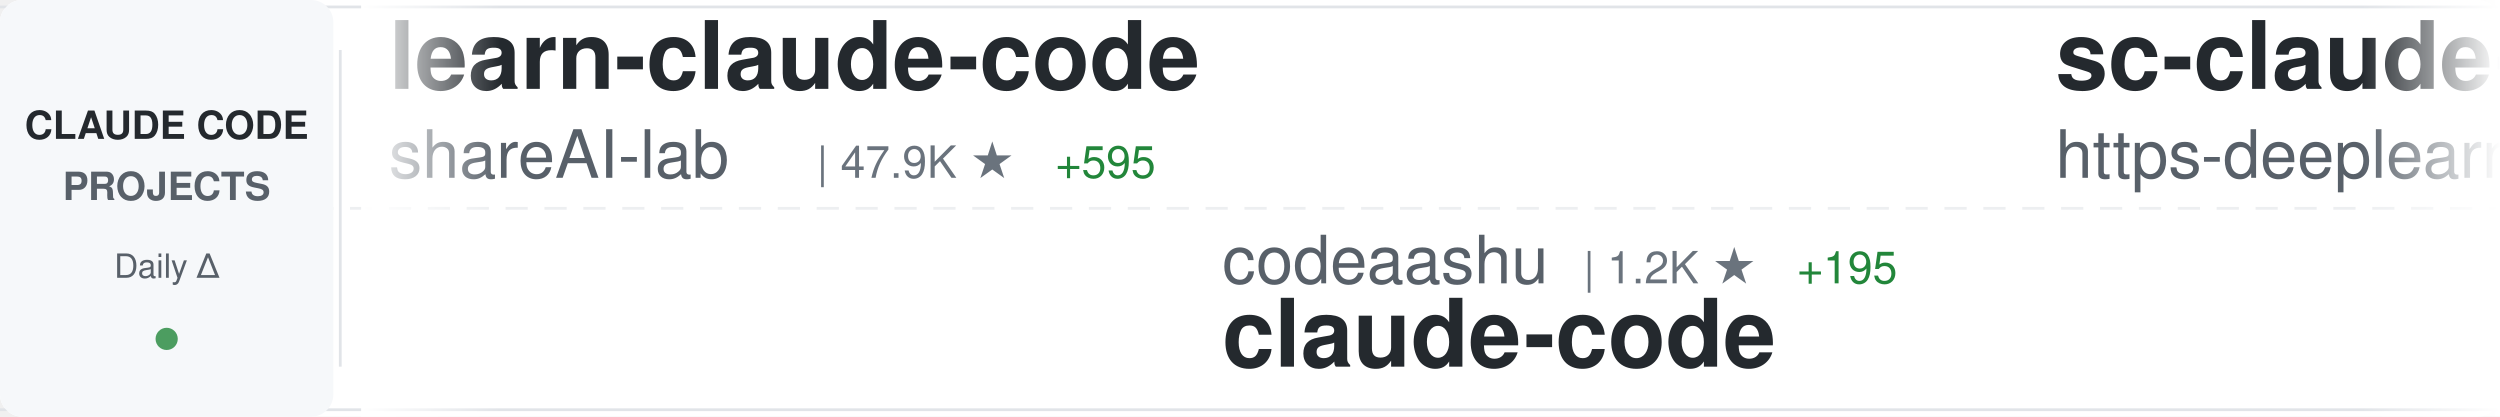
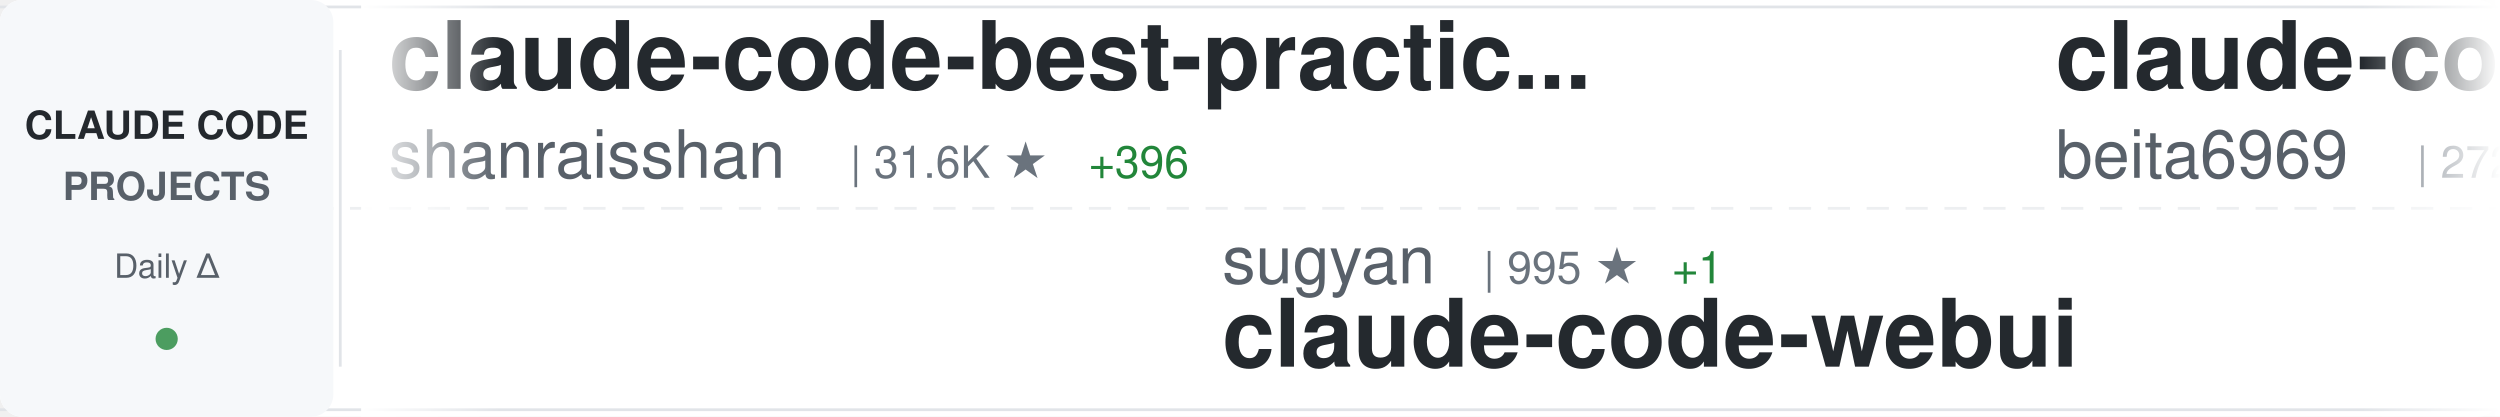
<svg xmlns="http://www.w3.org/2000/svg" width="900" height="150">
  <defs>
    <linearGradient id="awesomeLeftFade" x1="0%" y1="0%" x2="100%" y2="0%">
      <stop offset="0%" style="stop-color:#ffffff;stop-opacity:1" />
      <stop offset="100%" style="stop-color:#ffffff;stop-opacity:0" />
    </linearGradient>
    <linearGradient id="awesomeRightFade" x1="0%" y1="0%" x2="100%" y2="0%">
      <stop offset="0%" style="stop-color:#ffffff;stop-opacity:0" />
      <stop offset="100%" style="stop-color:#ffffff;stop-opacity:1" />
    </linearGradient>
  </defs>
  <rect width="900" height="150" fill="#ffffff" rx="8" />
  <rect x="0" y="2" width="900" height="1" fill="#e1e4e8" />
  <rect x="0" y="147" width="900" height="1" fill="#e1e4e8" />
  <line x1="0" y1="75" x2="900" y2="75" stroke="#e1e4e8" stroke-width="1" stroke-dasharray="8 6" opacity="0.6" />
  <rect x="0" y="0" width="120" height="150" fill="#f6f8fa" rx="8" />
  <text x="60" y="50" font-family="-apple-system, BlinkMacSystemFont, 'Segoe UI', Helvetica, Arial, sans-serif" font-size="14" font-weight="600" fill="#24292e" text-anchor="middle">CLAUDE CODE</text>
  <text x="60" y="72" font-family="-apple-system, BlinkMacSystemFont, 'Segoe UI', Helvetica, Arial, sans-serif" font-size="14" font-weight="600" fill="#586069" text-anchor="middle">PROJECTS</text>
  <text x="60" y="100" font-family="-apple-system, BlinkMacSystemFont, 'Segoe UI', Helvetica, Arial, sans-serif" font-size="12" font-weight="500" fill="#586069" text-anchor="middle">Daily Δ</text>
  <circle cx="60" cy="122" r="4" fill="#22863a" opacity="0.8" />
  <rect x="122" y="18" width="1" height="114" fill="#e1e4e8" />
  <clipPath id="awesomeTickerClip">
    <rect x="130" y="0" width="770" height="150" />
  </clipPath>
  <g clip-path="url(#awesomeTickerClip)">
    <g id="awesomeTickerItems">
      <animateTransform attributeName="transform" attributeType="XML" type="translate" from="0 0" to="-3000 0" dur="54s" repeatCount="indefinite" />
      <g transform="translate(0, 0)">
-         <text x="140" y="32" font-family="-apple-system, BlinkMacSystemFont, 'Segoe UI', Helvetica, Arial, sans-serif" font-size="34" font-weight="600" fill="#24292e">learn-claude-code</text>
-         <text x="140" y="64" font-family="-apple-system, BlinkMacSystemFont, 'Segoe UI', Helvetica, Arial, sans-serif" font-size="24" font-weight="400" fill="#586069">shareAI-lab</text>
-         <text x="294" y="64" font-family="-apple-system, BlinkMacSystemFont, 'Segoe UI', Helvetica, Arial, sans-serif" font-size="16" font-weight="500" fill="#6a737d">| 47.9K ★</text>
-         <text x="380" y="64" font-family="-apple-system, BlinkMacSystemFont, 'Segoe UI', Helvetica, Arial, sans-serif" font-size="16" font-weight="500" fill="#22863a"> +595</text>
+         <text x="140" y="32" font-family="-apple-system, BlinkMacSystemFont, 'Segoe UI', Helvetica, Arial, sans-serif" font-size="34" font-weight="600" fill="#24292e">claude-code-best-practic...</text>
+         <text x="140" y="64" font-family="-apple-system, BlinkMacSystemFont, 'Segoe UI', Helvetica, Arial, sans-serif" font-size="24" font-weight="400" fill="#586069">shanraisshan</text>
+         <text x="306" y="64" font-family="-apple-system, BlinkMacSystemFont, 'Segoe UI', Helvetica, Arial, sans-serif" font-size="16" font-weight="500" fill="#6a737d">| 31.6K ★</text>
+         <text x="392" y="64" font-family="-apple-system, BlinkMacSystemFont, 'Segoe UI', Helvetica, Arial, sans-serif" font-size="16" font-weight="500" fill="#22863a"> +396</text>
      </g>
      <g transform="translate(300, 0)">
-         <text x="140" y="102" font-family="-apple-system, BlinkMacSystemFont, 'Segoe UI', Helvetica, Arial, sans-serif" font-size="24" font-weight="400" fill="#586069">codeaashu</text>
-         <text x="270" y="102" font-family="-apple-system, BlinkMacSystemFont, 'Segoe UI', Helvetica, Arial, sans-serif" font-size="16" font-weight="500" fill="#6a737d">| 1.2K ★</text>
-         <text x="347" y="102" font-family="-apple-system, BlinkMacSystemFont, 'Segoe UI', Helvetica, Arial, sans-serif" font-size="16" font-weight="500" fill="#22863a"> +195</text>
+         <text x="140" y="102" font-family="-apple-system, BlinkMacSystemFont, 'Segoe UI', Helvetica, Arial, sans-serif" font-size="24" font-weight="400" fill="#586069">sugyan</text>
+         <text x="234" y="102" font-family="-apple-system, BlinkMacSystemFont, 'Segoe UI', Helvetica, Arial, sans-serif" font-size="16" font-weight="500" fill="#6a737d">| 995 ★</text>
+         <text x="302" y="102" font-family="-apple-system, BlinkMacSystemFont, 'Segoe UI', Helvetica, Arial, sans-serif" font-size="16" font-weight="500" fill="#22863a"> +1</text>
+         <text x="140" y="132" font-family="-apple-system, BlinkMacSystemFont, 'Segoe UI', Helvetica, Arial, sans-serif" font-size="34" font-weight="600" fill="#24292e">claude-code-webui</text>
+       </g>
+       <g transform="translate(600, 0)">
+         <text x="140" y="32" font-family="-apple-system, BlinkMacSystemFont, 'Segoe UI', Helvetica, Arial, sans-serif" font-size="34" font-weight="600" fill="#24292e">claude-code</text>
+         <text x="140" y="64" font-family="-apple-system, BlinkMacSystemFont, 'Segoe UI', Helvetica, Arial, sans-serif" font-size="24" font-weight="400" fill="#586069">beita6969</text>
+         <text x="270" y="64" font-family="-apple-system, BlinkMacSystemFont, 'Segoe UI', Helvetica, Arial, sans-serif" font-size="16" font-weight="500" fill="#6a737d">| 272 ★</text>
+         <text x="338" y="64" font-family="-apple-system, BlinkMacSystemFont, 'Segoe UI', Helvetica, Arial, sans-serif" font-size="16" font-weight="500" fill="#22863a"> +6</text>
+       </g>
+       <g transform="translate(900, 0)">
+         <text x="140" y="102" font-family="-apple-system, BlinkMacSystemFont, 'Segoe UI', Helvetica, Arial, sans-serif" font-size="24" font-weight="400" fill="#586069">AprilNEA</text>
+         <text x="258" y="102" font-family="-apple-system, BlinkMacSystemFont, 'Segoe UI', Helvetica, Arial, sans-serif" font-size="16" font-weight="500" fill="#6a737d">| 348 ★</text>
+         <text x="326" y="102" font-family="-apple-system, BlinkMacSystemFont, 'Segoe UI', Helvetica, Arial, sans-serif" font-size="16" font-weight="500" fill="#22863a"> +16</text>
+         <text x="140" y="132" font-family="-apple-system, BlinkMacSystemFont, 'Segoe UI', Helvetica, Arial, sans-serif" font-size="34" font-weight="600" fill="#24292e">claude-code-source</text>
+       </g>
+       <g transform="translate(1200, 0)">
+         <text x="140" y="32" font-family="-apple-system, BlinkMacSystemFont, 'Segoe UI', Helvetica, Arial, sans-serif" font-size="34" font-weight="600" fill="#24292e">claude_code_bridge</text>
+         <text x="140" y="64" font-family="-apple-system, BlinkMacSystemFont, 'Segoe UI', Helvetica, Arial, sans-serif" font-size="24" font-weight="400" fill="#586069">bfly123</text>
+         <text x="246" y="64" font-family="-apple-system, BlinkMacSystemFont, 'Segoe UI', Helvetica, Arial, sans-serif" font-size="16" font-weight="500" fill="#6a737d">| 2.1K ★</text>
+         <text x="323" y="64" font-family="-apple-system, BlinkMacSystemFont, 'Segoe UI', Helvetica, Arial, sans-serif" font-size="16" font-weight="500" fill="#22863a"> +14</text>
+       </g>
+       <g transform="translate(1500, 0)">
+         <text x="140" y="102" font-family="-apple-system, BlinkMacSystemFont, 'Segoe UI', Helvetica, Arial, sans-serif" font-size="24" font-weight="400" fill="#586069">RishabhK103</text>
+         <text x="294" y="102" font-family="-apple-system, BlinkMacSystemFont, 'Segoe UI', Helvetica, Arial, sans-serif" font-size="16" font-weight="500" fill="#6a737d">| 45 ★</text>
+         <text x="353" y="102" font-family="-apple-system, BlinkMacSystemFont, 'Segoe UI', Helvetica, Arial, sans-serif" font-size="16" font-weight="500" fill="#22863a"> +3</text>
        <text x="140" y="132" font-family="-apple-system, BlinkMacSystemFont, 'Segoe UI', Helvetica, Arial, sans-serif" font-size="34" font-weight="600" fill="#24292e">claude-code</text>
      </g>
-       <g transform="translate(600, 0)">
-         <text x="140" y="32" font-family="-apple-system, BlinkMacSystemFont, 'Segoe UI', Helvetica, Arial, sans-serif" font-size="34" font-weight="600" fill="#24292e">sc-claude-code-files</text>
-         <text x="140" y="64" font-family="-apple-system, BlinkMacSystemFont, 'Segoe UI', Helvetica, Arial, sans-serif" font-size="24" font-weight="400" fill="#586069">https-deeplearning-ai</text>
-         <text x="414" y="64" font-family="-apple-system, BlinkMacSystemFont, 'Segoe UI', Helvetica, Arial, sans-serif" font-size="16" font-weight="500" fill="#6a737d">| 472 ★</text>
-         <text x="482" y="64" font-family="-apple-system, BlinkMacSystemFont, 'Segoe UI', Helvetica, Arial, sans-serif" font-size="16" font-weight="500" fill="#22863a"> +1</text>
-       </g>
-       <g transform="translate(900, 0)">
-         <text x="140" y="102" font-family="-apple-system, BlinkMacSystemFont, 'Segoe UI', Helvetica, Arial, sans-serif" font-size="24" font-weight="400" fill="#586069">pengchengneo</text>
-         <text x="306" y="102" font-family="-apple-system, BlinkMacSystemFont, 'Segoe UI', Helvetica, Arial, sans-serif" font-size="16" font-weight="500" fill="#6a737d">| 906 ★</text>
-         <text x="374" y="102" font-family="-apple-system, BlinkMacSystemFont, 'Segoe UI', Helvetica, Arial, sans-serif" font-size="16" font-weight="500" fill="#22863a"> +40</text>
-         <text x="140" y="132" font-family="-apple-system, BlinkMacSystemFont, 'Segoe UI', Helvetica, Arial, sans-serif" font-size="34" font-weight="600" fill="#24292e">Claude-Code</text>
-       </g>
-       <g transform="translate(1200, 0)">
-         <text x="140" y="32" font-family="-apple-system, BlinkMacSystemFont, 'Segoe UI', Helvetica, Arial, sans-serif" font-size="34" font-weight="600" fill="#24292e">awesome-claude-code-suba...</text>
-         <text x="140" y="64" font-family="-apple-system, BlinkMacSystemFont, 'Segoe UI', Helvetica, Arial, sans-serif" font-size="24" font-weight="400" fill="#586069">VoltAgent</text>
-         <text x="270" y="64" font-family="-apple-system, BlinkMacSystemFont, 'Segoe UI', Helvetica, Arial, sans-serif" font-size="16" font-weight="500" fill="#6a737d">| 16.2K ★</text>
-         <text x="356" y="64" font-family="-apple-system, BlinkMacSystemFont, 'Segoe UI', Helvetica, Arial, sans-serif" font-size="16" font-weight="500" fill="#22863a"> +84</text>
-       </g>
-       <g transform="translate(1500, 0)">
-         <text x="140" y="102" font-family="-apple-system, BlinkMacSystemFont, 'Segoe UI', Helvetica, Arial, sans-serif" font-size="24" font-weight="400" fill="#586069">Kuberwastaken</text>
-         <text x="318" y="102" font-family="-apple-system, BlinkMacSystemFont, 'Segoe UI', Helvetica, Arial, sans-serif" font-size="16" font-weight="500" fill="#6a737d">| 7.8K ★</text>
-         <text x="395" y="102" font-family="-apple-system, BlinkMacSystemFont, 'Segoe UI', Helvetica, Arial, sans-serif" font-size="16" font-weight="500" fill="#22863a"> +407</text>
-         <text x="140" y="132" font-family="-apple-system, BlinkMacSystemFont, 'Segoe UI', Helvetica, Arial, sans-serif" font-size="34" font-weight="600" fill="#24292e">claurst</text>
-       </g>
      <g transform="translate(1800, 0)">
-         <text x="140" y="32" font-family="-apple-system, BlinkMacSystemFont, 'Segoe UI', Helvetica, Arial, sans-serif" font-size="34" font-weight="600" fill="#24292e">claude-code-source</text>
-         <text x="140" y="64" font-family="-apple-system, BlinkMacSystemFont, 'Segoe UI', Helvetica, Arial, sans-serif" font-size="24" font-weight="400" fill="#586069">AprilNEA</text>
-         <text x="258" y="64" font-family="-apple-system, BlinkMacSystemFont, 'Segoe UI', Helvetica, Arial, sans-serif" font-size="16" font-weight="500" fill="#6a737d">| 346 ★</text>
-         <text x="326" y="64" font-family="-apple-system, BlinkMacSystemFont, 'Segoe UI', Helvetica, Arial, sans-serif" font-size="16" font-weight="500" fill="#22863a"> +16</text>
+         <text x="140" y="32" font-family="-apple-system, BlinkMacSystemFont, 'Segoe UI', Helvetica, Arial, sans-serif" font-size="34" font-weight="600" fill="#24292e">claude-code</text>
+         <text x="140" y="64" font-family="-apple-system, BlinkMacSystemFont, 'Segoe UI', Helvetica, Arial, sans-serif" font-size="24" font-weight="400" fill="#586069">mehmoodosman</text>
+         <text x="306" y="64" font-family="-apple-system, BlinkMacSystemFont, 'Segoe UI', Helvetica, Arial, sans-serif" font-size="16" font-weight="500" fill="#6a737d">| 131 ★</text>
+         <text x="374" y="64" font-family="-apple-system, BlinkMacSystemFont, 'Segoe UI', Helvetica, Arial, sans-serif" font-size="16" font-weight="500" fill="#22863a"> +15</text>
      </g>
      <g transform="translate(2100, 0)">
-         <text x="140" y="102" font-family="-apple-system, BlinkMacSystemFont, 'Segoe UI', Helvetica, Arial, sans-serif" font-size="24" font-weight="400" fill="#586069">Alishahryar1</text>
-         <text x="306" y="102" font-family="-apple-system, BlinkMacSystemFont, 'Segoe UI', Helvetica, Arial, sans-serif" font-size="16" font-weight="500" fill="#6a737d">| 1.5K ★</text>
-         <text x="383" y="102" font-family="-apple-system, BlinkMacSystemFont, 'Segoe UI', Helvetica, Arial, sans-serif" font-size="16" font-weight="500" fill="#22863a"> +43</text>
-         <text x="140" y="132" font-family="-apple-system, BlinkMacSystemFont, 'Segoe UI', Helvetica, Arial, sans-serif" font-size="34" font-weight="600" fill="#24292e">free-claude-code</text>
+         <text x="140" y="102" font-family="-apple-system, BlinkMacSystemFont, 'Segoe UI', Helvetica, Arial, sans-serif" font-size="24" font-weight="400" fill="#586069">lintsinghua</text>
+         <text x="294" y="102" font-family="-apple-system, BlinkMacSystemFont, 'Segoe UI', Helvetica, Arial, sans-serif" font-size="16" font-weight="500" fill="#6a737d">| 1.7K ★</text>
+         <text x="371" y="102" font-family="-apple-system, BlinkMacSystemFont, 'Segoe UI', Helvetica, Arial, sans-serif" font-size="16" font-weight="500" fill="#22863a"> +188</text>
+         <text x="140" y="132" font-family="-apple-system, BlinkMacSystemFont, 'Segoe UI', Helvetica, Arial, sans-serif" font-size="34" font-weight="600" fill="#24292e">claude-code-book</text>
      </g>
      <g transform="translate(2400, 0)">
-         <text x="140" y="32" font-family="-apple-system, BlinkMacSystemFont, 'Segoe UI', Helvetica, Arial, sans-serif" font-size="34" font-weight="600" fill="#24292e">awesome-claude-code-tool...</text>
-         <text x="140" y="64" font-family="-apple-system, BlinkMacSystemFont, 'Segoe UI', Helvetica, Arial, sans-serif" font-size="24" font-weight="400" fill="#586069">rohitg00</text>
-         <text x="258" y="64" font-family="-apple-system, BlinkMacSystemFont, 'Segoe UI', Helvetica, Arial, sans-serif" font-size="16" font-weight="500" fill="#6a737d">| 1.0K ★</text>
-         <text x="335" y="64" font-family="-apple-system, BlinkMacSystemFont, 'Segoe UI', Helvetica, Arial, sans-serif" font-size="16" font-weight="500" fill="#22863a"> +13</text>
+         <text x="140" y="32" font-family="-apple-system, BlinkMacSystemFont, 'Segoe UI', Helvetica, Arial, sans-serif" font-size="34" font-weight="600" fill="#24292e">claude-code-sourcemap</text>
+         <text x="140" y="64" font-family="-apple-system, BlinkMacSystemFont, 'Segoe UI', Helvetica, Arial, sans-serif" font-size="24" font-weight="400" fill="#586069">Hyper66666</text>
+         <text x="282" y="64" font-family="-apple-system, BlinkMacSystemFont, 'Segoe UI', Helvetica, Arial, sans-serif" font-size="16" font-weight="500" fill="#6a737d">| 194 ★</text>
+         <text x="350" y="64" font-family="-apple-system, BlinkMacSystemFont, 'Segoe UI', Helvetica, Arial, sans-serif" font-size="16" font-weight="500" fill="#22863a"> +6</text>
      </g>
      <g transform="translate(2700, 0)">
-         <text x="140" y="102" font-family="-apple-system, BlinkMacSystemFont, 'Segoe UI', Helvetica, Arial, sans-serif" font-size="24" font-weight="400" fill="#586069">Onewon</text>
-         <text x="234" y="102" font-family="-apple-system, BlinkMacSystemFont, 'Segoe UI', Helvetica, Arial, sans-serif" font-size="16" font-weight="500" fill="#6a737d">| 159 ★</text>
-         <text x="302" y="102" font-family="-apple-system, BlinkMacSystemFont, 'Segoe UI', Helvetica, Arial, sans-serif" font-size="16" font-weight="500" fill="#22863a"> +9</text>
-         <text x="140" y="132" font-family="-apple-system, BlinkMacSystemFont, 'Segoe UI', Helvetica, Arial, sans-serif" font-size="34" font-weight="600" fill="#24292e">claude-code</text>
+         <text x="140" y="102" font-family="-apple-system, BlinkMacSystemFont, 'Segoe UI', Helvetica, Arial, sans-serif" font-size="24" font-weight="400" fill="#586069">feiskyer</text>
+         <text x="258" y="102" font-family="-apple-system, BlinkMacSystemFont, 'Segoe UI', Helvetica, Arial, sans-serif" font-size="16" font-weight="500" fill="#6a737d">| 1.4K ★</text>
+         <text x="335" y="102" font-family="-apple-system, BlinkMacSystemFont, 'Segoe UI', Helvetica, Arial, sans-serif" font-size="16" font-weight="500" fill="#22863a"> +2</text>
+         <text x="140" y="132" font-family="-apple-system, BlinkMacSystemFont, 'Segoe UI', Helvetica, Arial, sans-serif" font-size="34" font-weight="600" fill="#24292e">claude-code-settings</text>
      </g>
      <g transform="translate(3000, 0)">
-         <text x="140" y="32" font-family="-apple-system, BlinkMacSystemFont, 'Segoe UI', Helvetica, Arial, sans-serif" font-size="34" font-weight="600" fill="#24292e">learn-claude-code</text>
-         <text x="140" y="64" font-family="-apple-system, BlinkMacSystemFont, 'Segoe UI', Helvetica, Arial, sans-serif" font-size="24" font-weight="400" fill="#586069">shareAI-lab</text>
-         <text x="294" y="64" font-family="-apple-system, BlinkMacSystemFont, 'Segoe UI', Helvetica, Arial, sans-serif" font-size="16" font-weight="500" fill="#6a737d">| 47.9K ★</text>
-         <text x="380" y="64" font-family="-apple-system, BlinkMacSystemFont, 'Segoe UI', Helvetica, Arial, sans-serif" font-size="16" font-weight="500" fill="#22863a"> +595</text>
+         <text x="140" y="32" font-family="-apple-system, BlinkMacSystemFont, 'Segoe UI', Helvetica, Arial, sans-serif" font-size="34" font-weight="600" fill="#24292e">claude-code-best-practic...</text>
+         <text x="140" y="64" font-family="-apple-system, BlinkMacSystemFont, 'Segoe UI', Helvetica, Arial, sans-serif" font-size="24" font-weight="400" fill="#586069">shanraisshan</text>
+         <text x="306" y="64" font-family="-apple-system, BlinkMacSystemFont, 'Segoe UI', Helvetica, Arial, sans-serif" font-size="16" font-weight="500" fill="#6a737d">| 31.6K ★</text>
+         <text x="392" y="64" font-family="-apple-system, BlinkMacSystemFont, 'Segoe UI', Helvetica, Arial, sans-serif" font-size="16" font-weight="500" fill="#22863a"> +396</text>
      </g>
      <g transform="translate(3300, 0)">
-         <text x="140" y="102" font-family="-apple-system, BlinkMacSystemFont, 'Segoe UI', Helvetica, Arial, sans-serif" font-size="24" font-weight="400" fill="#586069">codeaashu</text>
-         <text x="270" y="102" font-family="-apple-system, BlinkMacSystemFont, 'Segoe UI', Helvetica, Arial, sans-serif" font-size="16" font-weight="500" fill="#6a737d">| 1.2K ★</text>
-         <text x="347" y="102" font-family="-apple-system, BlinkMacSystemFont, 'Segoe UI', Helvetica, Arial, sans-serif" font-size="16" font-weight="500" fill="#22863a"> +195</text>
-         <text x="140" y="132" font-family="-apple-system, BlinkMacSystemFont, 'Segoe UI', Helvetica, Arial, sans-serif" font-size="34" font-weight="600" fill="#24292e">claude-code</text>
+         <text x="140" y="102" font-family="-apple-system, BlinkMacSystemFont, 'Segoe UI', Helvetica, Arial, sans-serif" font-size="24" font-weight="400" fill="#586069">sugyan</text>
+         <text x="234" y="102" font-family="-apple-system, BlinkMacSystemFont, 'Segoe UI', Helvetica, Arial, sans-serif" font-size="16" font-weight="500" fill="#6a737d">| 995 ★</text>
+         <text x="302" y="102" font-family="-apple-system, BlinkMacSystemFont, 'Segoe UI', Helvetica, Arial, sans-serif" font-size="16" font-weight="500" fill="#22863a"> +1</text>
+         <text x="140" y="132" font-family="-apple-system, BlinkMacSystemFont, 'Segoe UI', Helvetica, Arial, sans-serif" font-size="34" font-weight="600" fill="#24292e">claude-code-webui</text>
      </g>
      <g transform="translate(3600, 0)">
-         <text x="140" y="32" font-family="-apple-system, BlinkMacSystemFont, 'Segoe UI', Helvetica, Arial, sans-serif" font-size="34" font-weight="600" fill="#24292e">sc-claude-code-files</text>
-         <text x="140" y="64" font-family="-apple-system, BlinkMacSystemFont, 'Segoe UI', Helvetica, Arial, sans-serif" font-size="24" font-weight="400" fill="#586069">https-deeplearning-ai</text>
-         <text x="414" y="64" font-family="-apple-system, BlinkMacSystemFont, 'Segoe UI', Helvetica, Arial, sans-serif" font-size="16" font-weight="500" fill="#6a737d">| 472 ★</text>
-         <text x="482" y="64" font-family="-apple-system, BlinkMacSystemFont, 'Segoe UI', Helvetica, Arial, sans-serif" font-size="16" font-weight="500" fill="#22863a"> +1</text>
+         <text x="140" y="32" font-family="-apple-system, BlinkMacSystemFont, 'Segoe UI', Helvetica, Arial, sans-serif" font-size="34" font-weight="600" fill="#24292e">claude-code</text>
+         <text x="140" y="64" font-family="-apple-system, BlinkMacSystemFont, 'Segoe UI', Helvetica, Arial, sans-serif" font-size="24" font-weight="400" fill="#586069">beita6969</text>
+         <text x="270" y="64" font-family="-apple-system, BlinkMacSystemFont, 'Segoe UI', Helvetica, Arial, sans-serif" font-size="16" font-weight="500" fill="#6a737d">| 272 ★</text>
+         <text x="338" y="64" font-family="-apple-system, BlinkMacSystemFont, 'Segoe UI', Helvetica, Arial, sans-serif" font-size="16" font-weight="500" fill="#22863a"> +6</text>
      </g>
      <g transform="translate(3900, 0)">
-         <text x="140" y="102" font-family="-apple-system, BlinkMacSystemFont, 'Segoe UI', Helvetica, Arial, sans-serif" font-size="24" font-weight="400" fill="#586069">pengchengneo</text>
-         <text x="306" y="102" font-family="-apple-system, BlinkMacSystemFont, 'Segoe UI', Helvetica, Arial, sans-serif" font-size="16" font-weight="500" fill="#6a737d">| 906 ★</text>
-         <text x="374" y="102" font-family="-apple-system, BlinkMacSystemFont, 'Segoe UI', Helvetica, Arial, sans-serif" font-size="16" font-weight="500" fill="#22863a"> +40</text>
-         <text x="140" y="132" font-family="-apple-system, BlinkMacSystemFont, 'Segoe UI', Helvetica, Arial, sans-serif" font-size="34" font-weight="600" fill="#24292e">Claude-Code</text>
+         <text x="140" y="102" font-family="-apple-system, BlinkMacSystemFont, 'Segoe UI', Helvetica, Arial, sans-serif" font-size="24" font-weight="400" fill="#586069">AprilNEA</text>
+         <text x="258" y="102" font-family="-apple-system, BlinkMacSystemFont, 'Segoe UI', Helvetica, Arial, sans-serif" font-size="16" font-weight="500" fill="#6a737d">| 348 ★</text>
+         <text x="326" y="102" font-family="-apple-system, BlinkMacSystemFont, 'Segoe UI', Helvetica, Arial, sans-serif" font-size="16" font-weight="500" fill="#22863a"> +16</text>
+         <text x="140" y="132" font-family="-apple-system, BlinkMacSystemFont, 'Segoe UI', Helvetica, Arial, sans-serif" font-size="34" font-weight="600" fill="#24292e">claude-code-source</text>
      </g>
    </g>
  </g>
  <rect x="130" y="0" width="50" height="150" fill="url(#awesomeLeftFade)" />
  <rect x="850" y="0" width="50" height="150" fill="url(#awesomeRightFade)" />
</svg>
